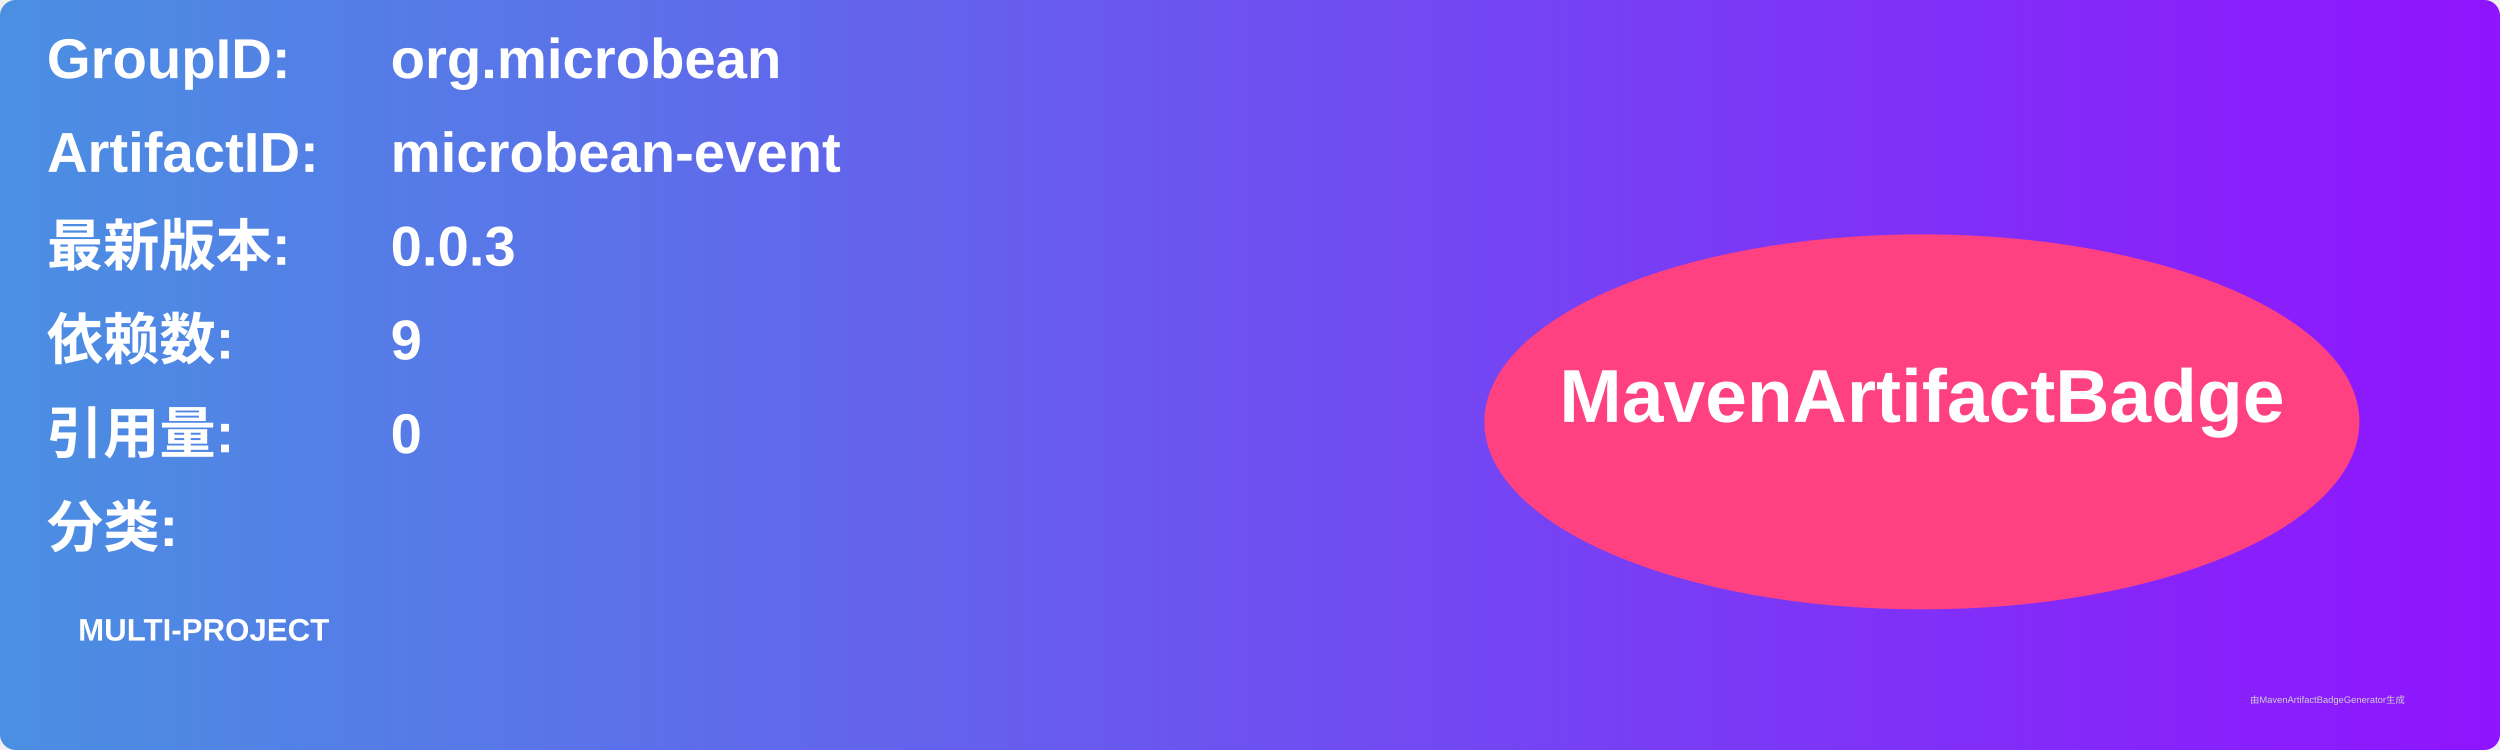
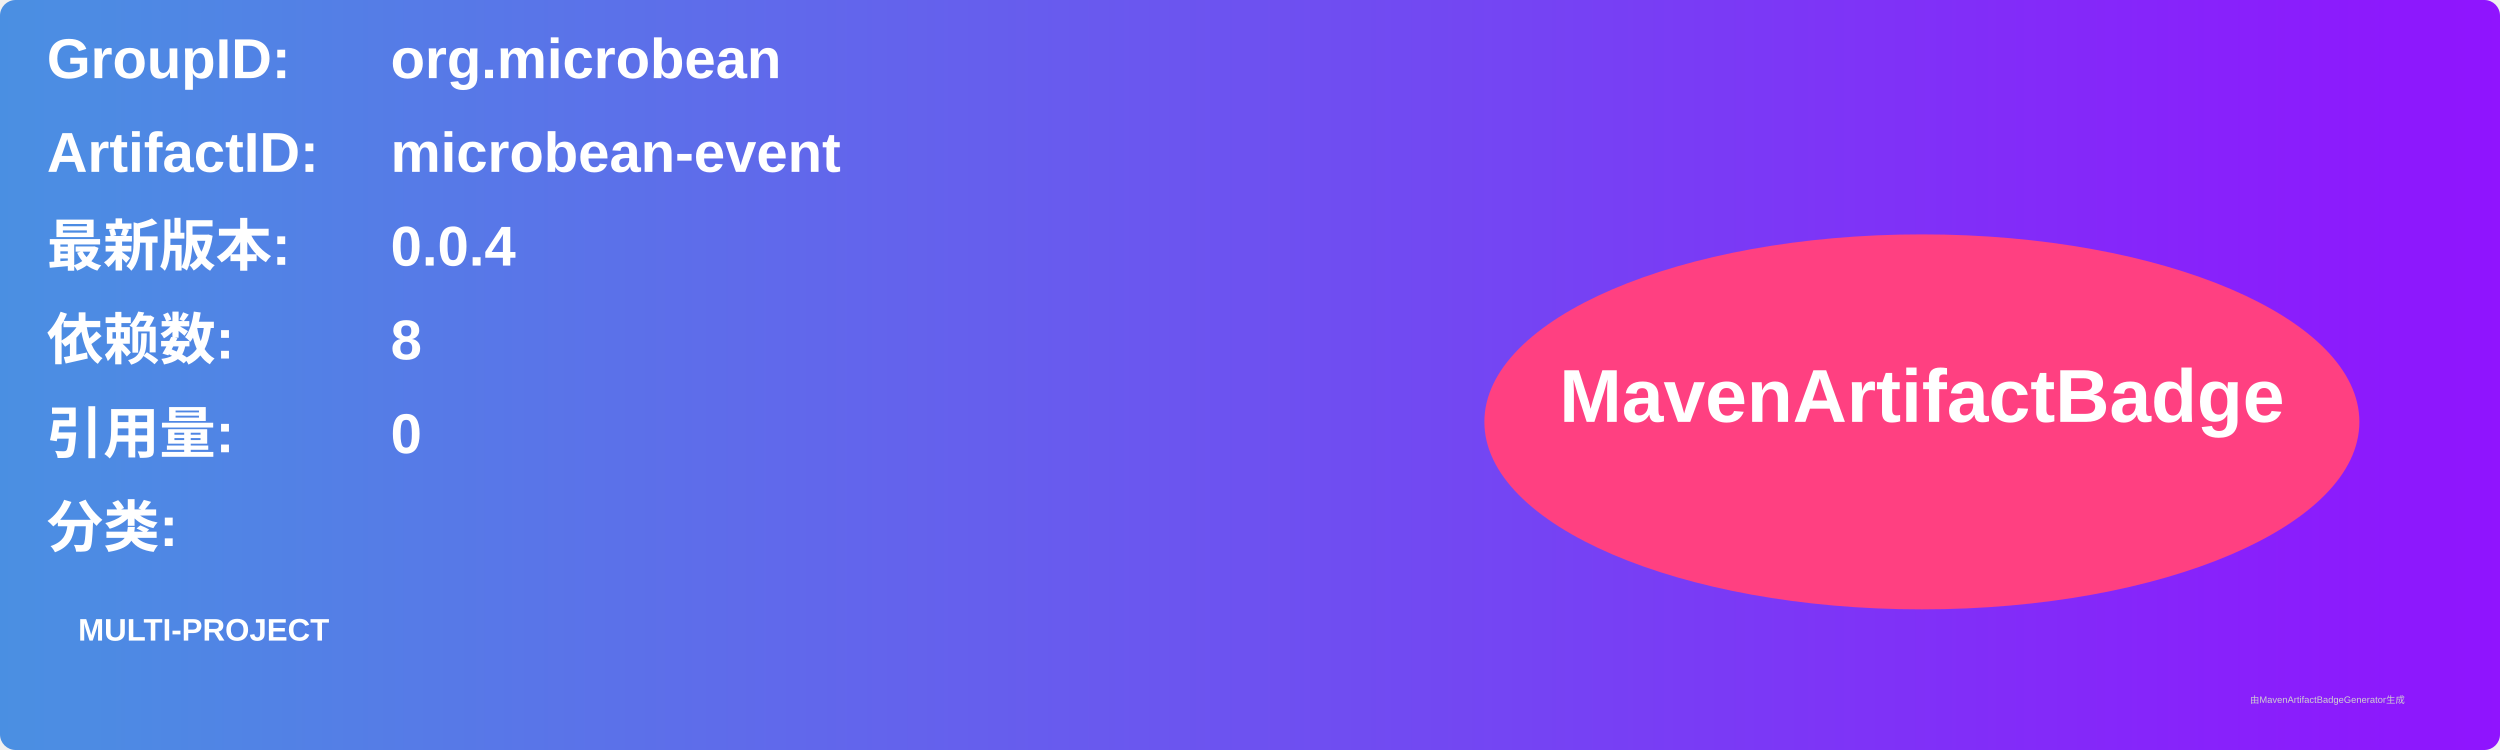
<svg xmlns="http://www.w3.org/2000/svg" width="800" height="240" viewBox="0 0 800 240">
  <linearGradient id="grad" x1="0%" y1="0%" x2="100%" y2="0%">
    <stop offset="0%" stop-color="#4a90e2" />
    <stop offset="100%" stop-color="#9013fe" />
  </linearGradient>
  <rect width="100%" height="100%" rx="5" ry="5" fill="url(#grad)" />
  <g transform="translate(15, 15)">
    <text x="0" y="10" font-family="Arial" font-size="18" fill="white" font-weight="bold" width="260">GroupID:</text>
    <text x="110" y="10" font-family="Arial" font-size="18" fill="white" font-weight="bold" width="460">org.microbean</text>
    <text x="0" y="40" font-family="Arial" font-size="18" fill="white" font-weight="bold" width="260">ArtifactID:</text>
    <text x="110" y="40" font-family="Arial" font-size="18" fill="white" font-weight="bold" width="460">microbean-event</text>
    <text x="0" y="70" font-family="Arial" font-size="18" fill="white" font-weight="bold">最新版本:</text>
    <text x="110" y="70" font-family="Arial" font-size="18" fill="white" font-weight="bold">
-       <tspan font-weight="bold">0.0.3</tspan>
+       <tspan font-weight="bold">0.0.4</tspan>
    </text>
    <text x="0" y="100" font-family="Arial" font-size="18" fill="white" font-weight="bold">依赖数: </text>
    <text x="110" y="100" font-family="Arial" font-size="18" fill="white">
-       <tspan font-weight="bold">9</tspan>
+       <tspan font-weight="bold">8</tspan>
    </text>
    <text x="0" y="130" font-family="Arial" font-size="18" fill="white" font-weight="bold">引用量: </text>
    <text x="110" y="130" font-family="Arial" font-size="18" fill="white">
      <tspan font-weight="bold">0</tspan>
    </text>
    <text x="0" y="160" font-family="Arial" font-size="18" fill="white" font-weight="bold">分类:</text>
    <text x="10" y="190" font-family="Arial" font-size="10" fill="white">
      <tspan font-weight="bold">MULTI-PROJECT</tspan>
    </text>
    <ellipse cx="600" cy="120" rx="140" ry="60" fill="#ff4081" />
    <text x="600" y="120" text-anchor="middle" font-family="Arial" font-size="24" fill="white" font-weight="bold">MavenArtifactBadge</text>
  </g>
  <text x="720" y="225" font-family="Arial" font-size="3" fill="#d0d0d0">由MavenArtifactBadgeGenerator生成</text>
</svg>
